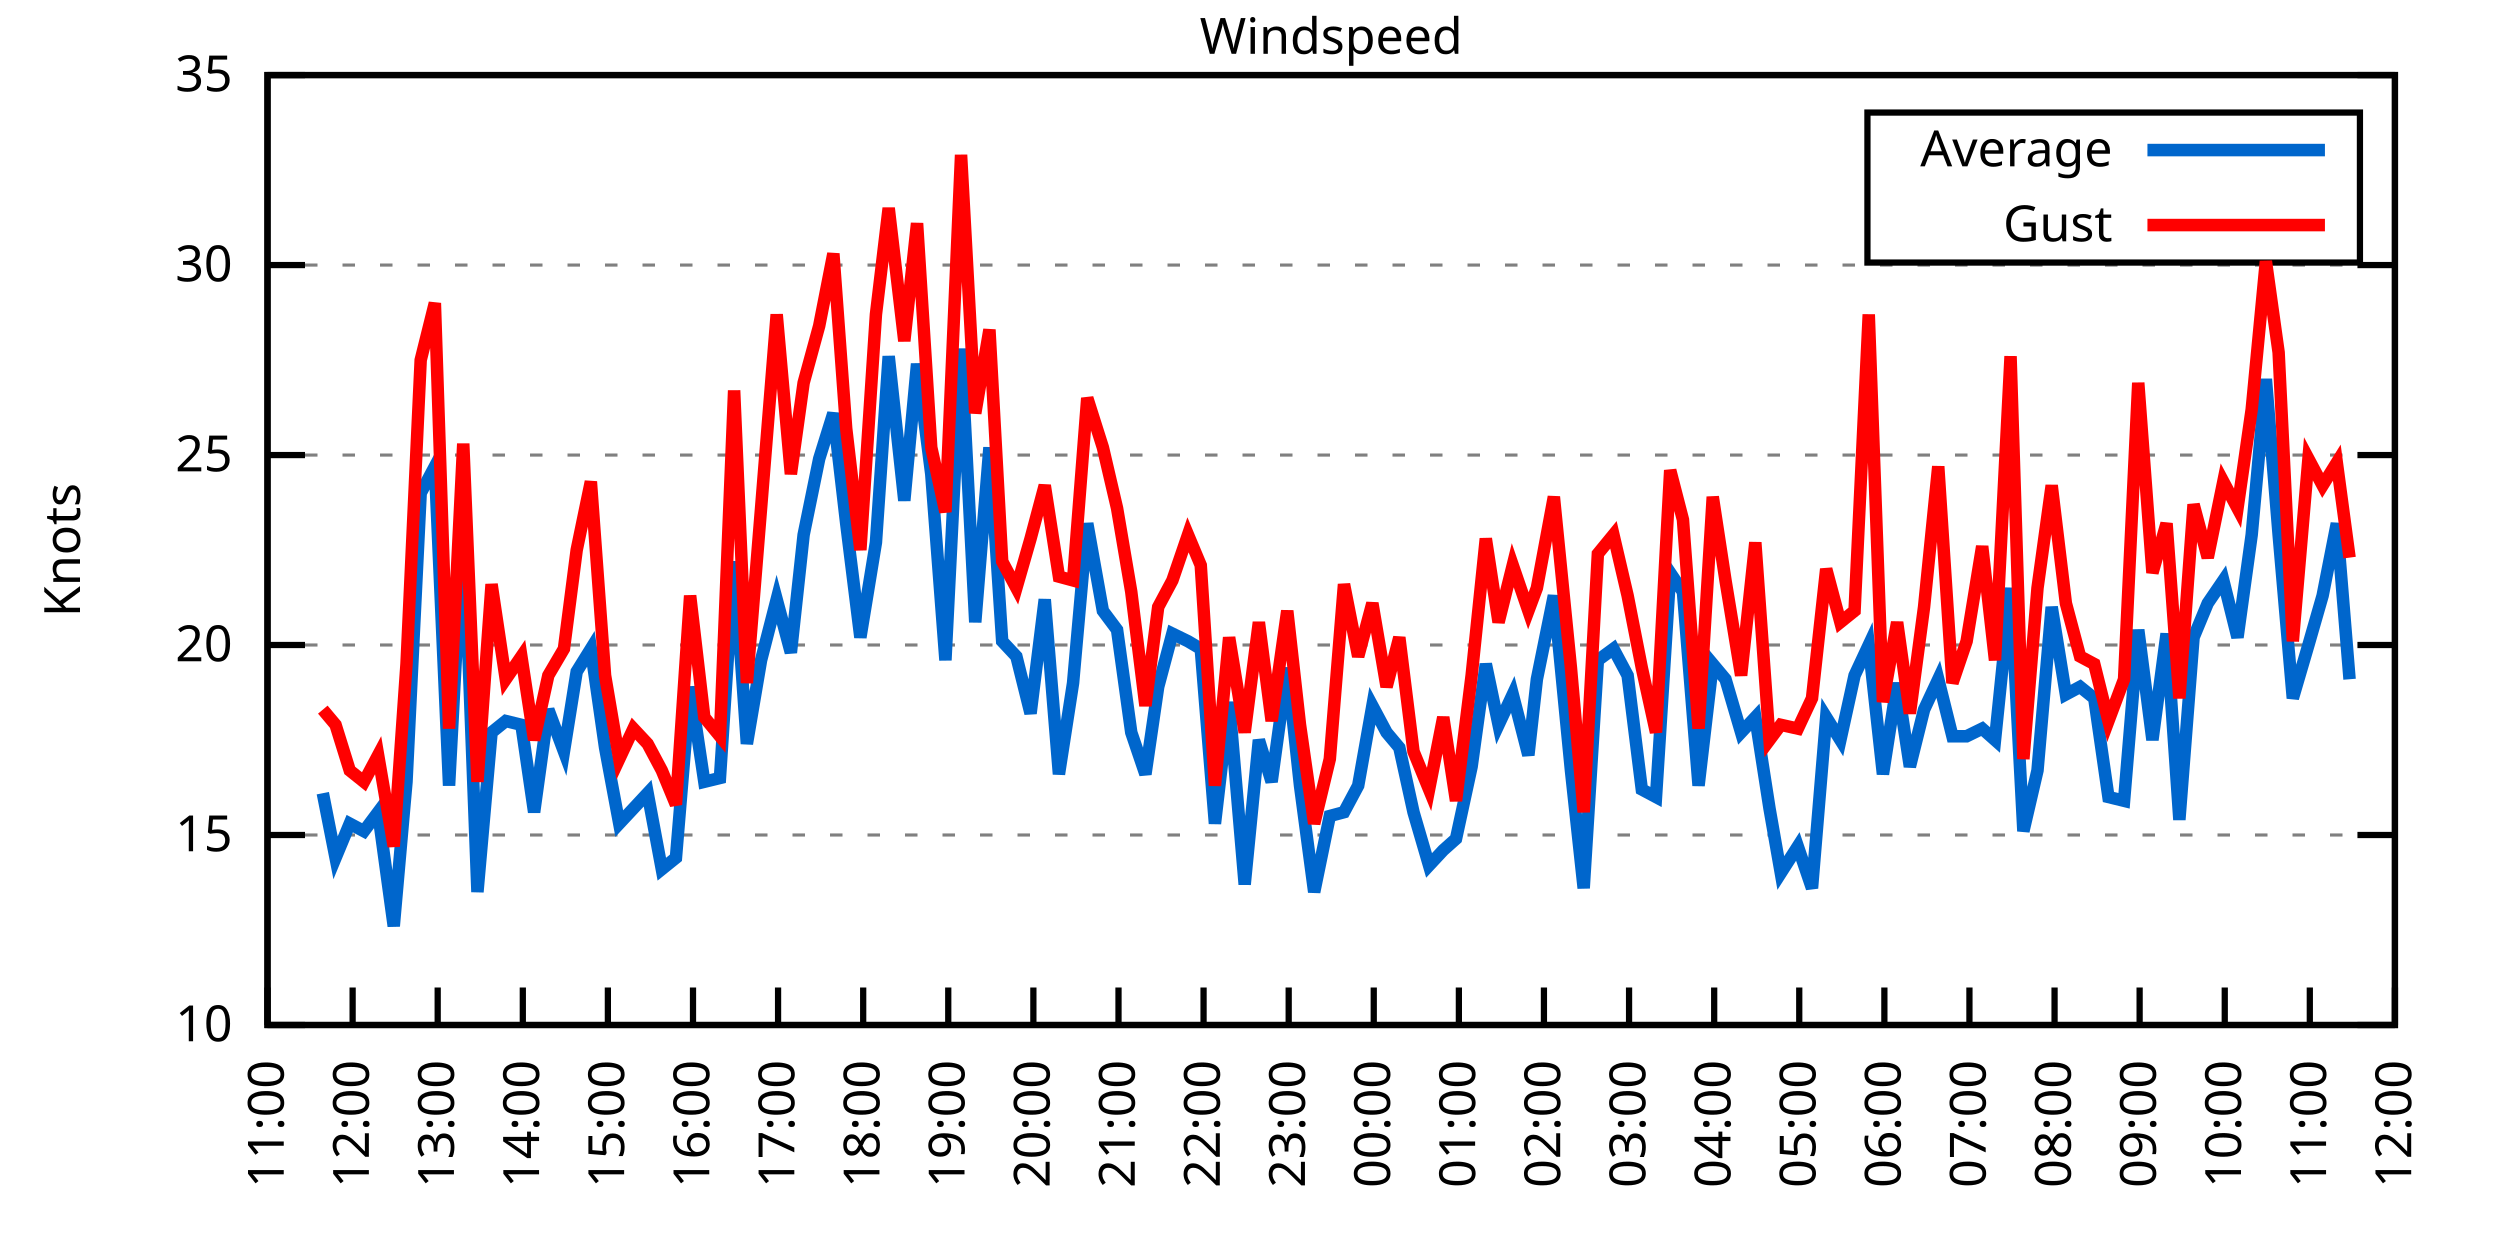
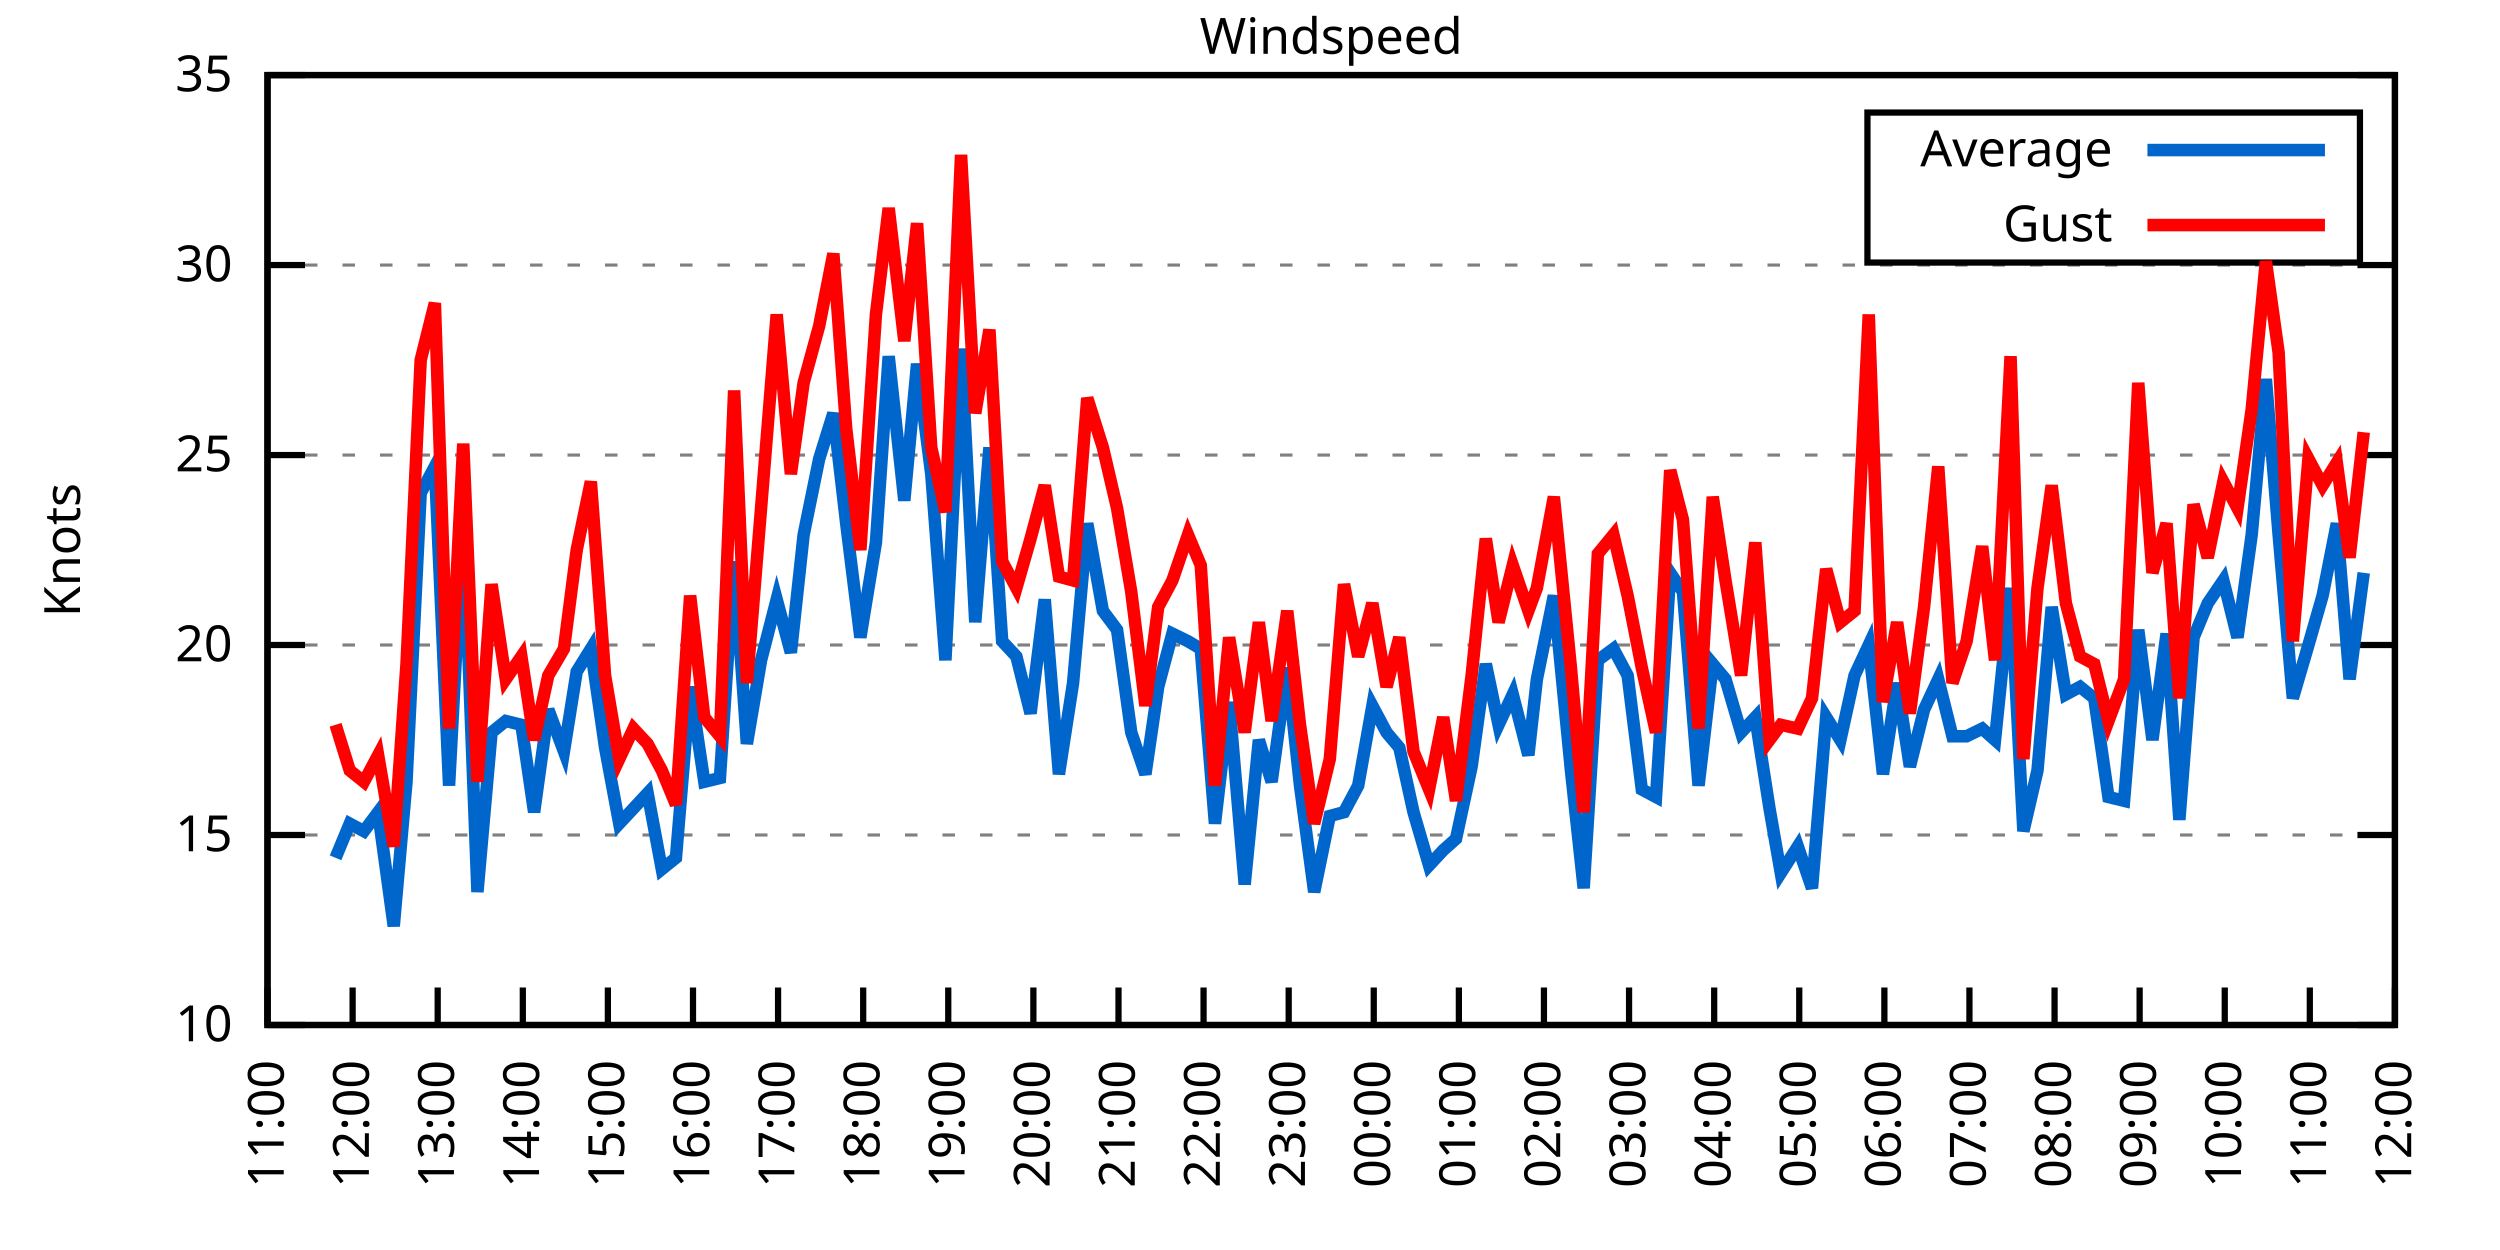
<svg xmlns="http://www.w3.org/2000/svg" xmlns:xlink="http://www.w3.org/1999/xlink" width="400" height="200" viewBox="0 0 400 200">
  <g id="gnuplot_canvas">
    <rect x="0" y="0" width="400" height="200" fill="none" />
    <defs>
      <circle id="gpDot" r="0.5" stroke-width="0.5" stroke="currentColor" />
      <path id="gpPt0" stroke-width="0.333" stroke="currentColor" d="M-1,0 h2 M0,-1 v2" />
      <path id="gpPt1" stroke-width="0.333" stroke="currentColor" d="M-1,-1 L1,1 M1,-1 L-1,1" />
      <path id="gpPt2" stroke-width="0.333" stroke="currentColor" d="M-1,0 L1,0 M0,-1 L0,1 M-1,-1 L1,1 M-1,1 L1,-1" />
      <rect id="gpPt3" stroke-width="0.333" stroke="currentColor" x="-1" y="-1" width="2" height="2" />
      <rect id="gpPt4" stroke-width="0.333" stroke="currentColor" fill="currentColor" x="-1" y="-1" width="2" height="2" />
      <circle id="gpPt5" stroke-width="0.333" stroke="currentColor" cx="0" cy="0" r="1" />
      <use xlink:href="#gpPt5" id="gpPt6" fill="currentColor" stroke="none" />
      <path id="gpPt7" stroke-width="0.333" stroke="currentColor" d="M0,-1.33 L-1.33,0.67 L1.33,0.67 z" />
      <use xlink:href="#gpPt7" id="gpPt8" fill="currentColor" stroke="none" />
      <use xlink:href="#gpPt7" id="gpPt9" stroke="currentColor" transform="rotate(180)" />
      <use xlink:href="#gpPt9" id="gpPt10" fill="currentColor" stroke="none" />
      <use xlink:href="#gpPt3" id="gpPt11" stroke="currentColor" transform="rotate(45)" />
      <use xlink:href="#gpPt11" id="gpPt12" fill="currentColor" stroke="none" />
      <path id="gpPt13" stroke-width="0.333" stroke="currentColor" d="M0,1.330 L1.265,0.411 L0.782,-1.067 L-0.782,-1.076 L-1.265,0.411 z" />
      <use xlink:href="#gpPt13" id="gpPt14" fill="currentColor" stroke="none" />
      <filter id="textbox" filterUnits="objectBoundingBox" x="0" y="0" height="1" width="1">
        <feFlood flood-color="white" flood-opacity="1" result="bgnd" />
        <feComposite in="SourceGraphic" in2="bgnd" operator="atop" />
      </filter>
      <filter id="greybox" filterUnits="objectBoundingBox" x="0" y="0" height="1" width="1">
        <feFlood flood-color="lightgrey" flood-opacity="1" result="grey" />
        <feComposite in="SourceGraphic" in2="grey" operator="atop" />
      </filter>
    </defs>
    <g fill="none" color="white" stroke="currentColor" stroke-width="1.00" stroke-linecap="butt" stroke-linejoin="miter">
</g>
    <g fill="none" color="black" stroke="currentColor" stroke-width="1.00" stroke-linecap="butt" stroke-linejoin="miter">
      <g stroke="none" shape-rendering="crispEdges">
        <polygon fill="rgb(255, 255, 255)" points="42.80,164.00 383.18,164.00 383.18,12.02 42.80,12.02 " />
      </g>
    </g>
    <g fill="none" color="black" stroke="currentColor" stroke-width="1.00" stroke-linecap="butt" stroke-linejoin="miter">
</g>
    <g fill="none" color="black" stroke="black" stroke-width="0.50" stroke-linecap="butt" stroke-linejoin="miter">
</g>
    <g fill="none" color="gray" stroke="currentColor" stroke-width="0.50" stroke-linecap="butt" stroke-linejoin="miter">
      <path stroke="gray" stroke-dasharray="2,4" class="gridline" d="M42.80,164.00 L383.19,164.00  " />
    </g>
    <g fill="none" color="gray" stroke="gray" stroke-width="1.00" stroke-linecap="butt" stroke-linejoin="miter">
</g>
    <g fill="none" color="black" stroke="currentColor" stroke-width="1.00" stroke-linecap="butt" stroke-linejoin="miter">
      <path stroke="black" d="M42.80,164.00 L48.80,164.00 M383.19,164.00 L377.19,164.00  " />
      <g transform="translate(37.20,166.60)" stroke="none" fill="black" font-family="Sans" font-size="8.00" text-anchor="end">
        <text>
          <tspan font-family="Sans"> 10</tspan>
        </text>
      </g>
    </g>
    <g fill="none" color="black" stroke="currentColor" stroke-width="1.00" stroke-linecap="butt" stroke-linejoin="miter">
</g>
    <g fill="none" color="black" stroke="black" stroke-width="0.50" stroke-linecap="butt" stroke-linejoin="miter">
</g>
    <g fill="none" color="gray" stroke="currentColor" stroke-width="0.50" stroke-linecap="butt" stroke-linejoin="miter">
      <path stroke="gray" stroke-dasharray="2,4" class="gridline" d="M42.80,133.60 L383.19,133.60  " />
    </g>
    <g fill="none" color="gray" stroke="gray" stroke-width="1.00" stroke-linecap="butt" stroke-linejoin="miter">
</g>
    <g fill="none" color="black" stroke="currentColor" stroke-width="1.00" stroke-linecap="butt" stroke-linejoin="miter">
      <path stroke="black" d="M42.80,133.60 L48.80,133.60 M383.19,133.60 L377.19,133.60  " />
      <g transform="translate(37.20,136.20)" stroke="none" fill="black" font-family="Sans" font-size="8.00" text-anchor="end">
        <text>
          <tspan font-family="Sans"> 15</tspan>
        </text>
      </g>
    </g>
    <g fill="none" color="black" stroke="currentColor" stroke-width="1.00" stroke-linecap="butt" stroke-linejoin="miter">
</g>
    <g fill="none" color="black" stroke="black" stroke-width="0.50" stroke-linecap="butt" stroke-linejoin="miter">
</g>
    <g fill="none" color="gray" stroke="currentColor" stroke-width="0.50" stroke-linecap="butt" stroke-linejoin="miter">
      <path stroke="gray" stroke-dasharray="2,4" class="gridline" d="M42.80,103.20 L383.19,103.20  " />
    </g>
    <g fill="none" color="gray" stroke="gray" stroke-width="1.00" stroke-linecap="butt" stroke-linejoin="miter">
</g>
    <g fill="none" color="black" stroke="currentColor" stroke-width="1.00" stroke-linecap="butt" stroke-linejoin="miter">
      <path stroke="black" d="M42.80,103.20 L48.80,103.20 M383.19,103.20 L377.19,103.20  " />
      <g transform="translate(37.20,105.80)" stroke="none" fill="black" font-family="Sans" font-size="8.00" text-anchor="end">
        <text>
          <tspan font-family="Sans"> 20</tspan>
        </text>
      </g>
    </g>
    <g fill="none" color="black" stroke="currentColor" stroke-width="1.00" stroke-linecap="butt" stroke-linejoin="miter">
</g>
    <g fill="none" color="black" stroke="black" stroke-width="0.50" stroke-linecap="butt" stroke-linejoin="miter">
</g>
    <g fill="none" color="gray" stroke="currentColor" stroke-width="0.50" stroke-linecap="butt" stroke-linejoin="miter">
      <path stroke="gray" stroke-dasharray="2,4" class="gridline" d="M42.80,72.81 L383.19,72.81  " />
    </g>
    <g fill="none" color="gray" stroke="gray" stroke-width="1.00" stroke-linecap="butt" stroke-linejoin="miter">
</g>
    <g fill="none" color="black" stroke="currentColor" stroke-width="1.00" stroke-linecap="butt" stroke-linejoin="miter">
      <path stroke="black" d="M42.80,72.81 L48.80,72.81 M383.19,72.81 L377.19,72.81  " />
      <g transform="translate(37.20,75.41)" stroke="none" fill="black" font-family="Sans" font-size="8.00" text-anchor="end">
        <text>
          <tspan font-family="Sans"> 25</tspan>
        </text>
      </g>
    </g>
    <g fill="none" color="black" stroke="currentColor" stroke-width="1.00" stroke-linecap="butt" stroke-linejoin="miter">
</g>
    <g fill="none" color="black" stroke="black" stroke-width="0.50" stroke-linecap="butt" stroke-linejoin="miter">
</g>
    <g fill="none" color="gray" stroke="currentColor" stroke-width="0.50" stroke-linecap="butt" stroke-linejoin="miter">
      <path stroke="gray" stroke-dasharray="2,4" class="gridline" d="M42.80,42.41 L383.19,42.41  " />
    </g>
    <g fill="none" color="gray" stroke="gray" stroke-width="1.00" stroke-linecap="butt" stroke-linejoin="miter">
</g>
    <g fill="none" color="black" stroke="currentColor" stroke-width="1.00" stroke-linecap="butt" stroke-linejoin="miter">
      <path stroke="black" d="M42.80,42.41 L48.80,42.41 M383.19,42.41 L377.19,42.41  " />
      <g transform="translate(37.20,45.01)" stroke="none" fill="black" font-family="Sans" font-size="8.00" text-anchor="end">
        <text>
          <tspan font-family="Sans"> 30</tspan>
        </text>
      </g>
    </g>
    <g fill="none" color="black" stroke="currentColor" stroke-width="1.00" stroke-linecap="butt" stroke-linejoin="miter">
</g>
    <g fill="none" color="black" stroke="black" stroke-width="0.50" stroke-linecap="butt" stroke-linejoin="miter">
</g>
    <g fill="none" color="gray" stroke="currentColor" stroke-width="0.50" stroke-linecap="butt" stroke-linejoin="miter">
      <path stroke="gray" stroke-dasharray="2,4" class="gridline" d="M42.80,12.01 L383.19,12.01  " />
    </g>
    <g fill="none" color="gray" stroke="gray" stroke-width="1.00" stroke-linecap="butt" stroke-linejoin="miter">
</g>
    <g fill="none" color="black" stroke="currentColor" stroke-width="1.00" stroke-linecap="butt" stroke-linejoin="miter">
      <path stroke="black" d="M42.80,12.01 L48.80,12.01 M383.19,12.01 L377.19,12.01  " />
      <g transform="translate(37.20,14.61)" stroke="none" fill="black" font-family="Sans" font-size="8.00" text-anchor="end">
        <text>
          <tspan font-family="Sans"> 35</tspan>
        </text>
      </g>
    </g>
    <g fill="none" color="black" stroke="currentColor" stroke-width="1.00" stroke-linecap="butt" stroke-linejoin="miter">
      <path stroke="black" d="M42.80,164.00 L42.80,158.00  " />
      <g transform="translate(45.40,169.60) rotate(270.00)" stroke="none" fill="black" font-family="Sans" font-size="8.00" text-anchor="end">
        <text>
          <tspan font-family="Sans">11:00</tspan>
        </text>
      </g>
    </g>
    <g fill="none" color="black" stroke="currentColor" stroke-width="1.00" stroke-linecap="butt" stroke-linejoin="miter">
      <path stroke="black" d="M56.42,164.00 L56.42,158.00  " />
      <g transform="translate(59.02,169.60) rotate(270.00)" stroke="none" fill="black" font-family="Sans" font-size="8.00" text-anchor="end">
        <text>
          <tspan font-family="Sans">12:00</tspan>
        </text>
      </g>
    </g>
    <g fill="none" color="black" stroke="currentColor" stroke-width="1.00" stroke-linecap="butt" stroke-linejoin="miter">
      <path stroke="black" d="M70.03,164.00 L70.03,158.00  " />
      <g transform="translate(72.63,169.60) rotate(270.00)" stroke="none" fill="black" font-family="Sans" font-size="8.00" text-anchor="end">
        <text>
          <tspan font-family="Sans">13:00</tspan>
        </text>
      </g>
    </g>
    <g fill="none" color="black" stroke="currentColor" stroke-width="1.00" stroke-linecap="butt" stroke-linejoin="miter">
      <path stroke="black" d="M83.65,164.00 L83.65,158.00  " />
      <g transform="translate(86.25,169.60) rotate(270.00)" stroke="none" fill="black" font-family="Sans" font-size="8.00" text-anchor="end">
        <text>
          <tspan font-family="Sans">14:00</tspan>
        </text>
      </g>
    </g>
    <g fill="none" color="black" stroke="currentColor" stroke-width="1.00" stroke-linecap="butt" stroke-linejoin="miter">
      <path stroke="black" d="M97.26,164.00 L97.26,158.00  " />
      <g transform="translate(99.86,169.60) rotate(270.00)" stroke="none" fill="black" font-family="Sans" font-size="8.00" text-anchor="end">
        <text>
          <tspan font-family="Sans">15:00</tspan>
        </text>
      </g>
    </g>
    <g fill="none" color="black" stroke="currentColor" stroke-width="1.00" stroke-linecap="butt" stroke-linejoin="miter">
      <path stroke="black" d="M110.88,164.00 L110.88,158.00  " />
      <g transform="translate(113.48,169.60) rotate(270.00)" stroke="none" fill="black" font-family="Sans" font-size="8.00" text-anchor="end">
        <text>
          <tspan font-family="Sans">16:00</tspan>
        </text>
      </g>
    </g>
    <g fill="none" color="black" stroke="currentColor" stroke-width="1.00" stroke-linecap="butt" stroke-linejoin="miter">
      <path stroke="black" d="M124.49,164.00 L124.49,158.00  " />
      <g transform="translate(127.09,169.60) rotate(270.00)" stroke="none" fill="black" font-family="Sans" font-size="8.00" text-anchor="end">
        <text>
          <tspan font-family="Sans">17:00</tspan>
        </text>
      </g>
    </g>
    <g fill="none" color="black" stroke="currentColor" stroke-width="1.00" stroke-linecap="butt" stroke-linejoin="miter">
      <path stroke="black" d="M138.11,164.00 L138.11,158.00  " />
      <g transform="translate(140.71,169.60) rotate(270.00)" stroke="none" fill="black" font-family="Sans" font-size="8.00" text-anchor="end">
        <text>
          <tspan font-family="Sans">18:00</tspan>
        </text>
      </g>
    </g>
    <g fill="none" color="black" stroke="currentColor" stroke-width="1.00" stroke-linecap="butt" stroke-linejoin="miter">
      <path stroke="black" d="M151.72,164.00 L151.72,158.00  " />
      <g transform="translate(154.32,169.60) rotate(270.00)" stroke="none" fill="black" font-family="Sans" font-size="8.00" text-anchor="end">
        <text>
          <tspan font-family="Sans">19:00</tspan>
        </text>
      </g>
    </g>
    <g fill="none" color="black" stroke="currentColor" stroke-width="1.00" stroke-linecap="butt" stroke-linejoin="miter">
      <path stroke="black" d="M165.34,164.00 L165.34,158.00  " />
      <g transform="translate(167.94,169.60) rotate(270.00)" stroke="none" fill="black" font-family="Sans" font-size="8.00" text-anchor="end">
        <text>
          <tspan font-family="Sans">20:00</tspan>
        </text>
      </g>
    </g>
    <g fill="none" color="black" stroke="currentColor" stroke-width="1.00" stroke-linecap="butt" stroke-linejoin="miter">
      <path stroke="black" d="M178.96,164.00 L178.96,158.00  " />
      <g transform="translate(181.56,169.60) rotate(270.00)" stroke="none" fill="black" font-family="Sans" font-size="8.00" text-anchor="end">
        <text>
          <tspan font-family="Sans">21:00</tspan>
        </text>
      </g>
    </g>
    <g fill="none" color="black" stroke="currentColor" stroke-width="1.00" stroke-linecap="butt" stroke-linejoin="miter">
      <path stroke="black" d="M192.57,164.00 L192.57,158.00  " />
      <g transform="translate(195.17,169.60) rotate(270.00)" stroke="none" fill="black" font-family="Sans" font-size="8.00" text-anchor="end">
        <text>
          <tspan font-family="Sans">22:00</tspan>
        </text>
      </g>
    </g>
    <g fill="none" color="black" stroke="currentColor" stroke-width="1.00" stroke-linecap="butt" stroke-linejoin="miter">
      <path stroke="black" d="M206.19,164.00 L206.19,158.00  " />
      <g transform="translate(208.79,169.60) rotate(270.00)" stroke="none" fill="black" font-family="Sans" font-size="8.00" text-anchor="end">
        <text>
          <tspan font-family="Sans">23:00</tspan>
        </text>
      </g>
    </g>
    <g fill="none" color="black" stroke="currentColor" stroke-width="1.00" stroke-linecap="butt" stroke-linejoin="miter">
      <path stroke="black" d="M219.80,164.00 L219.80,158.00  " />
      <g transform="translate(222.40,169.60) rotate(270.00)" stroke="none" fill="black" font-family="Sans" font-size="8.00" text-anchor="end">
        <text>
          <tspan font-family="Sans">00:00</tspan>
        </text>
      </g>
    </g>
    <g fill="none" color="black" stroke="currentColor" stroke-width="1.00" stroke-linecap="butt" stroke-linejoin="miter">
      <path stroke="black" d="M233.42,164.00 L233.42,158.00  " />
      <g transform="translate(236.02,169.60) rotate(270.00)" stroke="none" fill="black" font-family="Sans" font-size="8.00" text-anchor="end">
        <text>
          <tspan font-family="Sans">01:00</tspan>
        </text>
      </g>
    </g>
    <g fill="none" color="black" stroke="currentColor" stroke-width="1.00" stroke-linecap="butt" stroke-linejoin="miter">
      <path stroke="black" d="M247.03,164.00 L247.03,158.00  " />
      <g transform="translate(249.63,169.60) rotate(270.00)" stroke="none" fill="black" font-family="Sans" font-size="8.00" text-anchor="end">
        <text>
          <tspan font-family="Sans">02:00</tspan>
        </text>
      </g>
    </g>
    <g fill="none" color="black" stroke="currentColor" stroke-width="1.00" stroke-linecap="butt" stroke-linejoin="miter">
      <path stroke="black" d="M260.65,164.00 L260.65,158.00  " />
      <g transform="translate(263.25,169.60) rotate(270.00)" stroke="none" fill="black" font-family="Sans" font-size="8.00" text-anchor="end">
        <text>
          <tspan font-family="Sans">03:00</tspan>
        </text>
      </g>
    </g>
    <g fill="none" color="black" stroke="currentColor" stroke-width="1.00" stroke-linecap="butt" stroke-linejoin="miter">
      <path stroke="black" d="M274.27,164.00 L274.27,158.00  " />
      <g transform="translate(276.87,169.60) rotate(270.00)" stroke="none" fill="black" font-family="Sans" font-size="8.00" text-anchor="end">
        <text>
          <tspan font-family="Sans">04:00</tspan>
        </text>
      </g>
    </g>
    <g fill="none" color="black" stroke="currentColor" stroke-width="1.00" stroke-linecap="butt" stroke-linejoin="miter">
      <path stroke="black" d="M287.88,164.00 L287.88,158.00  " />
      <g transform="translate(290.48,169.60) rotate(270.00)" stroke="none" fill="black" font-family="Sans" font-size="8.00" text-anchor="end">
        <text>
          <tspan font-family="Sans">05:00</tspan>
        </text>
      </g>
    </g>
    <g fill="none" color="black" stroke="currentColor" stroke-width="1.00" stroke-linecap="butt" stroke-linejoin="miter">
      <path stroke="black" d="M301.50,164.00 L301.50,158.00  " />
      <g transform="translate(304.10,169.60) rotate(270.00)" stroke="none" fill="black" font-family="Sans" font-size="8.00" text-anchor="end">
        <text>
          <tspan font-family="Sans">06:00</tspan>
        </text>
      </g>
    </g>
    <g fill="none" color="black" stroke="currentColor" stroke-width="1.00" stroke-linecap="butt" stroke-linejoin="miter">
      <path stroke="black" d="M315.11,164.00 L315.11,158.00  " />
      <g transform="translate(317.71,169.60) rotate(270.00)" stroke="none" fill="black" font-family="Sans" font-size="8.00" text-anchor="end">
        <text>
          <tspan font-family="Sans">07:00</tspan>
        </text>
      </g>
    </g>
    <g fill="none" color="black" stroke="currentColor" stroke-width="1.00" stroke-linecap="butt" stroke-linejoin="miter">
      <path stroke="black" d="M328.73,164.00 L328.73,158.00  " />
      <g transform="translate(331.33,169.60) rotate(270.00)" stroke="none" fill="black" font-family="Sans" font-size="8.00" text-anchor="end">
        <text>
          <tspan font-family="Sans">08:00</tspan>
        </text>
      </g>
    </g>
    <g fill="none" color="black" stroke="currentColor" stroke-width="1.00" stroke-linecap="butt" stroke-linejoin="miter">
      <path stroke="black" d="M342.34,164.00 L342.34,158.00  " />
      <g transform="translate(344.94,169.60) rotate(270.00)" stroke="none" fill="black" font-family="Sans" font-size="8.00" text-anchor="end">
        <text>
          <tspan font-family="Sans">09:00</tspan>
        </text>
      </g>
    </g>
    <g fill="none" color="black" stroke="currentColor" stroke-width="1.00" stroke-linecap="butt" stroke-linejoin="miter">
      <path stroke="black" d="M355.96,164.00 L355.96,158.00  " />
      <g transform="translate(358.56,169.60) rotate(270.00)" stroke="none" fill="black" font-family="Sans" font-size="8.00" text-anchor="end">
        <text>
          <tspan font-family="Sans">10:00</tspan>
        </text>
      </g>
    </g>
    <g fill="none" color="black" stroke="currentColor" stroke-width="1.00" stroke-linecap="butt" stroke-linejoin="miter">
      <path stroke="black" d="M369.57,164.00 L369.57,158.00  " />
      <g transform="translate(372.17,169.60) rotate(270.00)" stroke="none" fill="black" font-family="Sans" font-size="8.00" text-anchor="end">
        <text>
          <tspan font-family="Sans">11:00</tspan>
        </text>
      </g>
    </g>
    <g fill="none" color="black" stroke="currentColor" stroke-width="1.00" stroke-linecap="butt" stroke-linejoin="miter">
      <path stroke="black" d="M383.19,164.00 L383.19,158.00  " />
      <g transform="translate(385.79,169.60) rotate(270.00)" stroke="none" fill="black" font-family="Sans" font-size="8.00" text-anchor="end">
        <text>
          <tspan font-family="Sans">12:00</tspan>
        </text>
      </g>
    </g>
    <g fill="none" color="black" stroke="currentColor" stroke-width="1.00" stroke-linecap="butt" stroke-linejoin="miter">
</g>
    <g fill="none" color="black" stroke="currentColor" stroke-width="1.00" stroke-linecap="butt" stroke-linejoin="miter">
      <path stroke="black" d="M42.80,12.01 L42.80,164.00 L383.19,164.00 L383.19,12.01 L42.80,12.01 Z  " />
    </g>
    <g fill="none" color="black" stroke="currentColor" stroke-width="1.00" stroke-linecap="butt" stroke-linejoin="miter">
</g>
    <g fill="none" color="black" stroke="currentColor" stroke-width="1.00" stroke-linecap="butt" stroke-linejoin="miter">
      <path stroke="black" d="M298.79,42.01 L298.79,18.01 L377.59,18.01 L377.59,42.01 L298.79,42.01 Z  " />
    </g>
    <g id="Windspeed_plot_1">
      <g fill="none" color="white" stroke="black" stroke-width="2.00" stroke-linecap="butt" stroke-linejoin="miter">
</g>
      <g fill="none" color="black" stroke="currentColor" stroke-width="2.00" stroke-linecap="butt" stroke-linejoin="miter">
        <g transform="translate(337.99,26.61)" stroke="none" fill="black" font-family="Sans" font-size="8.00" text-anchor="end">
          <text>
            <tspan font-family="Sans">Average</tspan>
          </text>
        </g>
      </g>
      <g fill="none" color="black" stroke="currentColor" stroke-width="2.00" stroke-linecap="butt" stroke-linejoin="miter">
-         <path stroke="rgb(  0, 102, 204)" d="M343.59,24.01 L371.99,24.01 M51.65,126.91 L53.69,137.25 L55.96,131.78 L58.23,132.99 L60.50,129.95 L63.00,148.19   L65.04,125.09 L67.31,78.89 L69.58,74.63 L71.85,125.70 L74.12,83.14 L76.39,142.72 L78.65,117.19 L80.92,115.36   L83.42,115.97 L85.46,129.95 L87.73,113.54 L90.23,120.23 L92.27,107.46 L94.54,103.81 L96.81,119.62 L99.08,131.78   L101.35,129.35 L103.62,126.91 L105.89,139.07 L108.15,137.25 L110.42,109.89 L112.69,125.09 L115.19,124.48 L117.46,89.83   L119.50,119.01 L121.77,105.64 L124.27,95.91 L126.54,104.42 L128.58,85.57 L131.07,73.41 L133.34,66.12 L135.39,83.75   L137.66,101.99 L140.15,86.79 L142.19,57.00 L144.69,80.10 L146.73,58.21 L149.00,75.85 L151.27,105.64 L153.77,55.78   L156.04,99.56 L158.31,71.59 L160.35,102.60 L162.62,105.03 L164.89,114.15 L167.16,95.91 L169.43,123.87 L171.69,109.28   L173.96,83.75 L176.46,97.73 L178.73,100.77 L181.00,117.19 L183.27,123.87 L185.31,109.89 L187.58,101.38 L190.08,102.60   L192.12,103.81 L194.39,131.78 L196.66,112.32 L199.15,141.51 L201.42,118.40 L203.46,125.09 L205.96,106.85 L208.00,125.70   L210.27,142.72 L212.77,130.56 L215.04,129.95 L217.31,125.70 L219.58,112.93 L221.85,117.19 L223.89,119.62 L226.16,129.95   L228.65,138.47 L230.92,136.03 L232.96,134.21 L235.46,122.66 L237.73,106.24 L239.77,115.97 L242.04,111.11 L244.54,120.83   L245.90,108.68 L248.62,95.30 L251.35,123.27 L253.39,142.11 L255.66,105.64 L258.15,103.81 L260.42,108.07 L262.69,126.31   L264.96,127.52 L267.23,91.65 L269.27,94.69 L271.77,125.70 L274.04,106.24 L276.08,108.68 L278.58,117.19 L280.85,114.76   L283.12,129.35 L284.93,139.68 L287.65,135.43 L289.92,142.11 L292.19,114.76 L294.46,118.40 L296.73,108.07 L299.00,103.20   L301.27,123.87 L303.54,109.28 L305.58,122.66 L307.85,113.54 L310.12,108.68 L312.39,117.80 L314.66,117.80 L317.15,116.58   L319.20,118.40 L321.69,94.08 L323.74,132.99 L326.00,123.27 L328.27,97.12 L330.54,111.11 L332.81,109.89 L335.08,111.72   L337.35,127.52 L339.85,128.13 L342.12,100.77 L344.39,118.40 L346.65,101.38 L348.70,131.17 L350.97,101.99 L353.24,96.52   L355.73,92.87 L358.00,101.99 L360.27,85.57 L362.54,60.65 L364.58,85.57 L366.85,111.72 L369.35,103.20 L371.62,95.30   L373.89,83.75 L375.93,108.68  " />
+         <path stroke="rgb(  0, 102, 204)" d="M343.59,24.01 L371.99,24.01 M53.69,137.25 L55.96,131.78 L58.23,132.99 L60.50,129.95 L63.00,148.19 L65.04,125.09   L67.31,78.89 L69.58,74.63 L71.85,125.70 L74.12,83.14 L76.39,142.72 L78.65,117.19 L80.92,115.36 L83.42,115.97   L85.46,129.95 L87.73,113.54 L90.23,120.23 L92.27,107.46 L94.54,103.81 L96.81,119.62 L99.08,131.78 L101.35,129.35   L103.62,126.91 L105.89,139.07 L108.15,137.25 L110.42,109.89 L112.69,125.09 L115.19,124.48 L117.46,89.83 L119.50,119.01   L121.77,105.64 L124.27,95.91 L126.54,104.42 L128.58,85.57 L131.07,73.41 L133.34,66.12 L135.39,83.75 L137.66,101.99   L140.15,86.79 L142.19,57.00 L144.69,80.10 L146.73,58.21 L149.00,75.85 L151.27,105.64 L153.77,55.78 L156.04,99.56   L158.31,71.59 L160.35,102.60 L162.62,105.03 L164.89,114.15 L167.16,95.91 L169.43,123.87 L171.69,109.28 L173.96,83.75   L176.46,97.73 L178.73,100.77 L181.00,117.19 L183.27,123.87 L185.31,109.89 L187.58,101.38 L190.08,102.60 L192.12,103.81   L194.39,131.78 L196.66,112.32 L199.15,141.51 L201.42,118.40 L203.46,125.09 L205.96,106.85 L208.00,125.70 L210.27,142.72   L212.77,130.56 L215.04,129.95 L217.31,125.70 L219.58,112.93 L221.85,117.19 L223.89,119.62 L226.16,129.95 L228.65,138.47   L230.92,136.03 L232.96,134.21 L235.46,122.66 L237.73,106.24 L239.77,115.97 L242.04,111.11 L244.54,120.83 L245.90,108.68   L248.62,95.30 L251.35,123.27 L253.39,142.11 L255.66,105.64 L258.15,103.81 L260.42,108.07 L262.69,126.31 L264.96,127.52   L267.23,91.65 L269.27,94.69 L271.77,125.70 L274.04,106.24 L276.08,108.68 L278.58,117.19 L280.85,114.76 L283.12,129.35   L284.93,139.68 L287.65,135.43 L289.92,142.11 L292.19,114.76 L294.46,118.40 L296.73,108.07 L299.00,103.20 L301.27,123.87   L303.54,109.28 L305.58,122.66 L307.85,113.54 L310.12,108.68 L312.39,117.80 L314.66,117.80 L317.15,116.58 L319.20,118.40   L321.69,94.08 L323.74,132.99 L326.00,123.27 L328.27,97.12 L330.54,111.11 L332.81,109.89 L335.08,111.72 L337.35,127.52   L339.85,128.13 L342.12,100.77 L344.39,118.40 L346.65,101.38 L348.70,131.17 L350.97,101.99 L353.24,96.52 L355.73,92.87   L358.00,101.99 L360.27,85.57 L362.54,60.65 L364.58,85.57 L366.85,111.72 L369.35,103.20 L371.62,95.30 L373.89,83.75   L375.93,108.68 L378.20,91.65  " />
      </g>
    </g>
    <g id="Windspeed_plot_2">
      <g fill="none" color="black" stroke="currentColor" stroke-width="2.00" stroke-linecap="butt" stroke-linejoin="miter">
        <g transform="translate(337.99,38.61)" stroke="none" fill="black" font-family="Sans" font-size="8.00" text-anchor="end">
          <text>
            <tspan font-family="Sans">Gust</tspan>
          </text>
        </g>
      </g>
      <g fill="none" color="black" stroke="currentColor" stroke-width="2.00" stroke-linecap="butt" stroke-linejoin="miter">
-         <path stroke="rgb(255,   0,   0)" d="M343.59,36.01 L371.99,36.01 M51.65,113.54 L53.69,115.97 L55.96,123.27 L58.23,125.09 L60.50,120.83 L63.00,135.43   L65.04,106.24 L67.31,57.61 L69.58,48.49 L71.85,116.58 L74.12,70.98 L76.39,125.09 L78.65,93.48 L80.92,108.68   L83.42,105.03 L85.46,118.40 L87.73,108.07 L90.23,103.81 L92.27,88.00 L94.54,77.06 L96.81,108.07 L99.08,121.44   L101.35,116.58 L103.62,119.01 L105.89,123.27 L108.15,128.74 L110.42,95.30 L112.69,114.76 L115.19,117.80 L117.46,62.47   L119.50,109.28 L121.77,81.32 L124.27,50.31 L126.54,75.85 L128.58,61.25 L131.07,52.14 L133.34,40.58 L135.39,68.55   L137.66,88.00 L140.15,50.31 L142.19,33.29 L144.69,54.57 L146.73,35.72 L149.00,71.59 L151.27,81.93 L153.77,24.78   L156.04,66.12 L158.31,52.74 L160.35,89.83 L162.62,94.08 L164.89,86.18 L167.16,77.67 L169.43,92.26 L171.69,92.87   L173.96,63.69 L176.46,71.59 L178.73,81.32 L181.00,94.69 L183.27,112.93 L185.31,97.12 L187.58,92.87 L190.08,85.57   L192.12,90.44 L194.39,125.70 L196.66,101.99 L199.15,117.19 L201.42,99.56 L203.46,115.36 L205.96,97.73 L208.00,115.97   L210.27,131.78 L212.77,121.44 L215.04,93.48 L217.31,105.03 L219.58,96.52 L221.85,109.89 L223.89,101.99 L226.16,120.23   L228.65,126.31 L230.92,114.76 L232.96,128.13 L235.46,108.07 L237.73,86.18 L239.77,99.56 L242.04,90.44 L244.54,97.73   L245.90,94.08 L248.62,79.49 L251.35,106.85 L253.39,129.95 L255.66,88.61 L258.15,85.57 L260.42,95.30 L262.69,106.85   L264.96,117.19 L267.23,75.24 L269.27,83.14 L271.77,116.58 L274.04,79.49 L276.08,92.87 L278.58,108.07 L280.85,86.79   L283.12,118.40 L284.93,115.97 L287.65,116.58 L289.92,111.72 L292.19,91.04 L294.46,99.56 L296.73,97.73 L299.00,50.31   L301.27,112.32 L303.54,99.56 L305.58,114.15 L307.85,97.12 L310.12,74.63 L312.39,109.28 L314.66,102.60 L317.15,87.40   L319.20,105.64 L321.69,57.00 L323.74,121.44 L326.00,94.08 L328.27,77.67 L330.54,96.52 L332.81,105.03 L335.08,106.24   L337.35,115.36 L339.85,108.68 L342.12,61.25 L344.39,91.65 L346.65,83.75 L348.70,111.72 L350.97,80.71 L353.24,89.22   L355.73,77.06 L358.00,81.32 L360.27,65.51 L362.54,41.80 L364.58,56.39 L366.85,102.60 L369.35,73.41 L371.62,77.67   L373.89,74.02 L375.93,89.22  " />
+         <path stroke="rgb(255,   0,   0)" d="M343.59,36.01 L371.99,36.01 M53.69,115.97 L55.96,123.27 L58.23,125.09 L60.50,120.83 L63.00,135.43 L65.04,106.24   L67.31,57.61 L69.58,48.49 L71.85,116.58 L74.12,70.98 L76.39,125.09 L78.65,93.48 L80.92,108.68 L83.42,105.03   L85.46,118.40 L87.73,108.07 L90.23,103.81 L92.27,88.00 L94.54,77.06 L96.81,108.07 L99.08,121.44 L101.35,116.58   L103.62,119.01 L105.89,123.27 L108.15,128.74 L110.42,95.30 L112.69,114.76 L115.19,117.80 L117.46,62.47 L119.50,109.28   L121.77,81.32 L124.27,50.31 L126.54,75.85 L128.58,61.25 L131.07,52.14 L133.34,40.58 L135.39,68.55 L137.66,88.00   L140.15,50.31 L142.19,33.29 L144.69,54.57 L146.73,35.72 L149.00,71.59 L151.27,81.93 L153.77,24.78 L156.04,66.12   L158.31,52.74 L160.35,89.83 L162.62,94.08 L164.89,86.18 L167.16,77.67 L169.43,92.26 L171.69,92.87 L173.96,63.69   L176.46,71.59 L178.73,81.32 L181.00,94.69 L183.27,112.93 L185.31,97.12 L187.58,92.87 L190.08,85.57 L192.12,90.44   L194.39,125.70 L196.66,101.99 L199.15,117.19 L201.42,99.56 L203.46,115.36 L205.96,97.73 L208.00,115.97 L210.27,131.78   L212.77,121.44 L215.04,93.48 L217.31,105.03 L219.58,96.52 L221.85,109.89 L223.89,101.99 L226.16,120.23 L228.65,126.31   L230.92,114.76 L232.96,128.13 L235.46,108.07 L237.73,86.18 L239.77,99.56 L242.04,90.44 L244.54,97.73 L245.90,94.08   L248.62,79.49 L251.35,106.85 L253.39,129.95 L255.66,88.61 L258.15,85.57 L260.42,95.30 L262.69,106.85 L264.96,117.19   L267.23,75.24 L269.27,83.14 L271.77,116.58 L274.04,79.49 L276.08,92.87 L278.58,108.07 L280.85,86.79 L283.12,118.40   L284.93,115.97 L287.65,116.58 L289.92,111.72 L292.19,91.04 L294.46,99.56 L296.73,97.73 L299.00,50.31 L301.27,112.32   L303.54,99.56 L305.58,114.15 L307.85,97.12 L310.12,74.63 L312.39,109.28 L314.66,102.60 L317.15,87.40 L319.20,105.64   L321.69,57.00 L323.74,121.44 L326.00,94.08 L328.27,77.67 L330.54,96.52 L332.81,105.03 L335.08,106.24 L337.35,115.36   L339.85,108.68 L342.12,61.25 L344.39,91.65 L346.65,83.75 L348.70,111.72 L350.97,80.71 L353.24,89.22 L355.73,77.06   L358.00,81.32 L360.27,65.51 L362.54,41.80 L364.58,56.39 L366.85,102.60 L369.35,73.41 L371.62,77.67 L373.89,74.02   L375.93,89.22 L378.20,69.16  " />
      </g>
    </g>
    <g fill="none" color="black" stroke="currentColor" stroke-width="2.00" stroke-linecap="butt" stroke-linejoin="miter">
</g>
    <g fill="none" color="black" stroke="black" stroke-width="1.00" stroke-linecap="butt" stroke-linejoin="miter">
</g>
    <g fill="none" color="black" stroke="currentColor" stroke-width="1.00" stroke-linecap="butt" stroke-linejoin="miter">
      <path stroke="black" d="M42.80,12.01 L42.80,164.00 L383.19,164.00 L383.19,12.01 L42.80,12.01 Z  " />
      <g transform="translate(12.80,88.01) rotate(270.00)" stroke="none" fill="black" font-family="Sans" font-size="8.00" text-anchor="middle">
        <text>
          <tspan font-family="Sans">Knots</tspan>
        </text>
      </g>
    </g>
    <g fill="none" color="black" stroke="currentColor" stroke-width="1.00" stroke-linecap="butt" stroke-linejoin="miter">
</g>
    <g fill="none" color="black" stroke="currentColor" stroke-width="1.00" stroke-linecap="butt" stroke-linejoin="miter">
      <g transform="translate(212.99,8.61)" stroke="none" fill="black" font-family="Sans" font-size="8.00" text-anchor="middle">
        <text>
          <tspan font-family="Sans">Windspeed</tspan>
        </text>
      </g>
    </g>
    <g fill="none" color="black" stroke="currentColor" stroke-width="1.00" stroke-linecap="butt" stroke-linejoin="miter">
</g>
  </g>
</svg>
